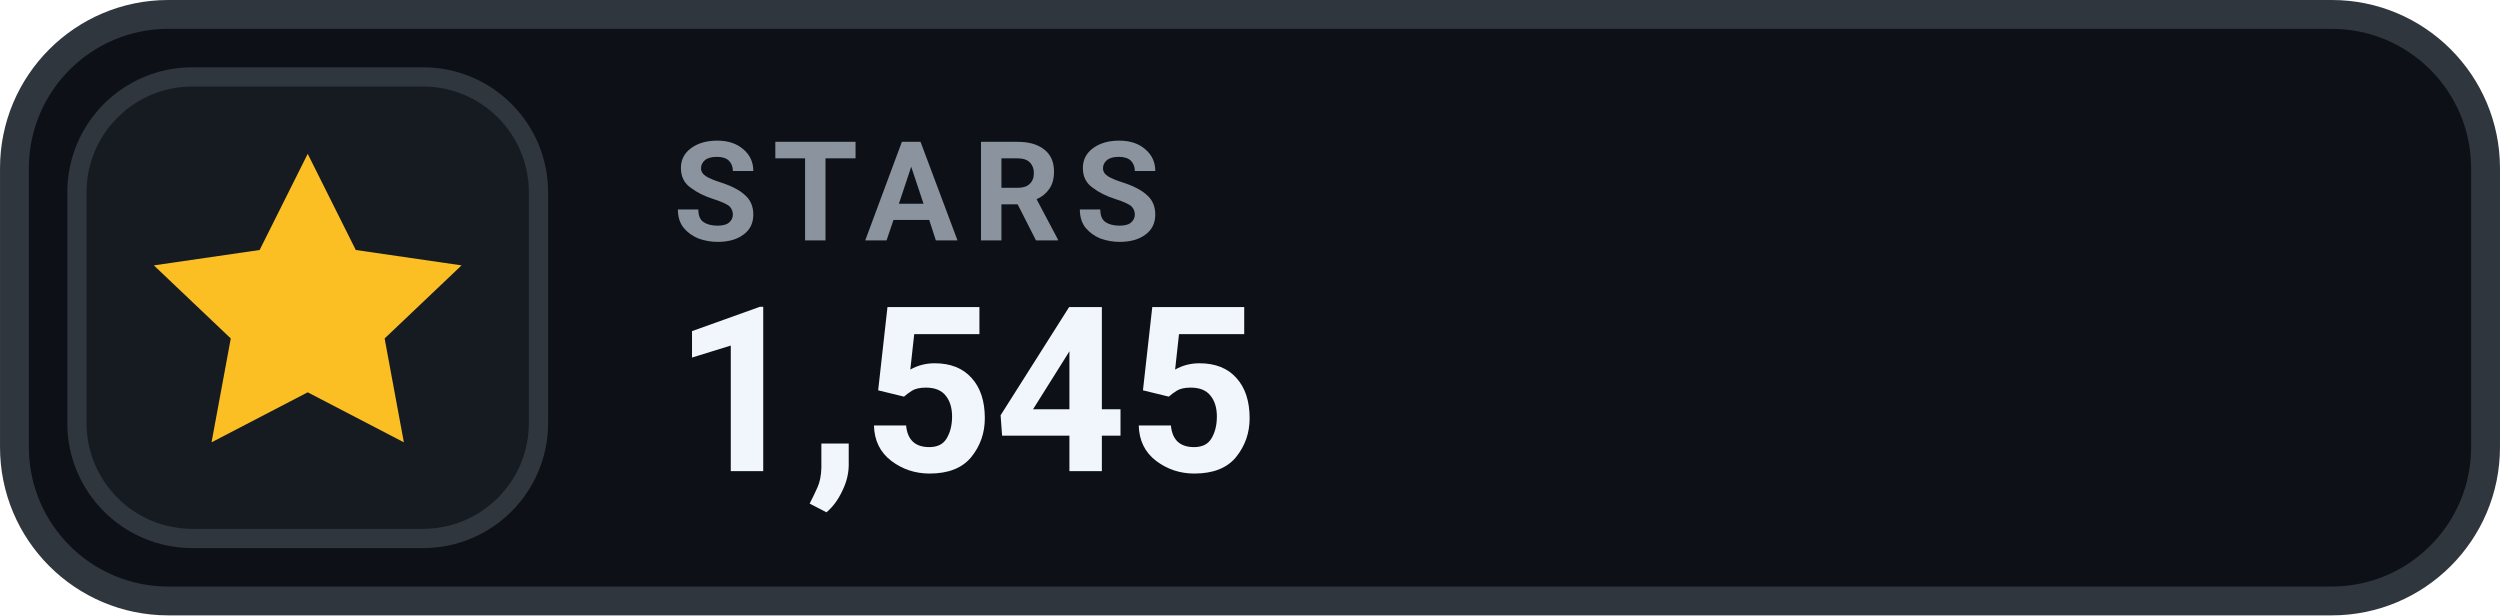
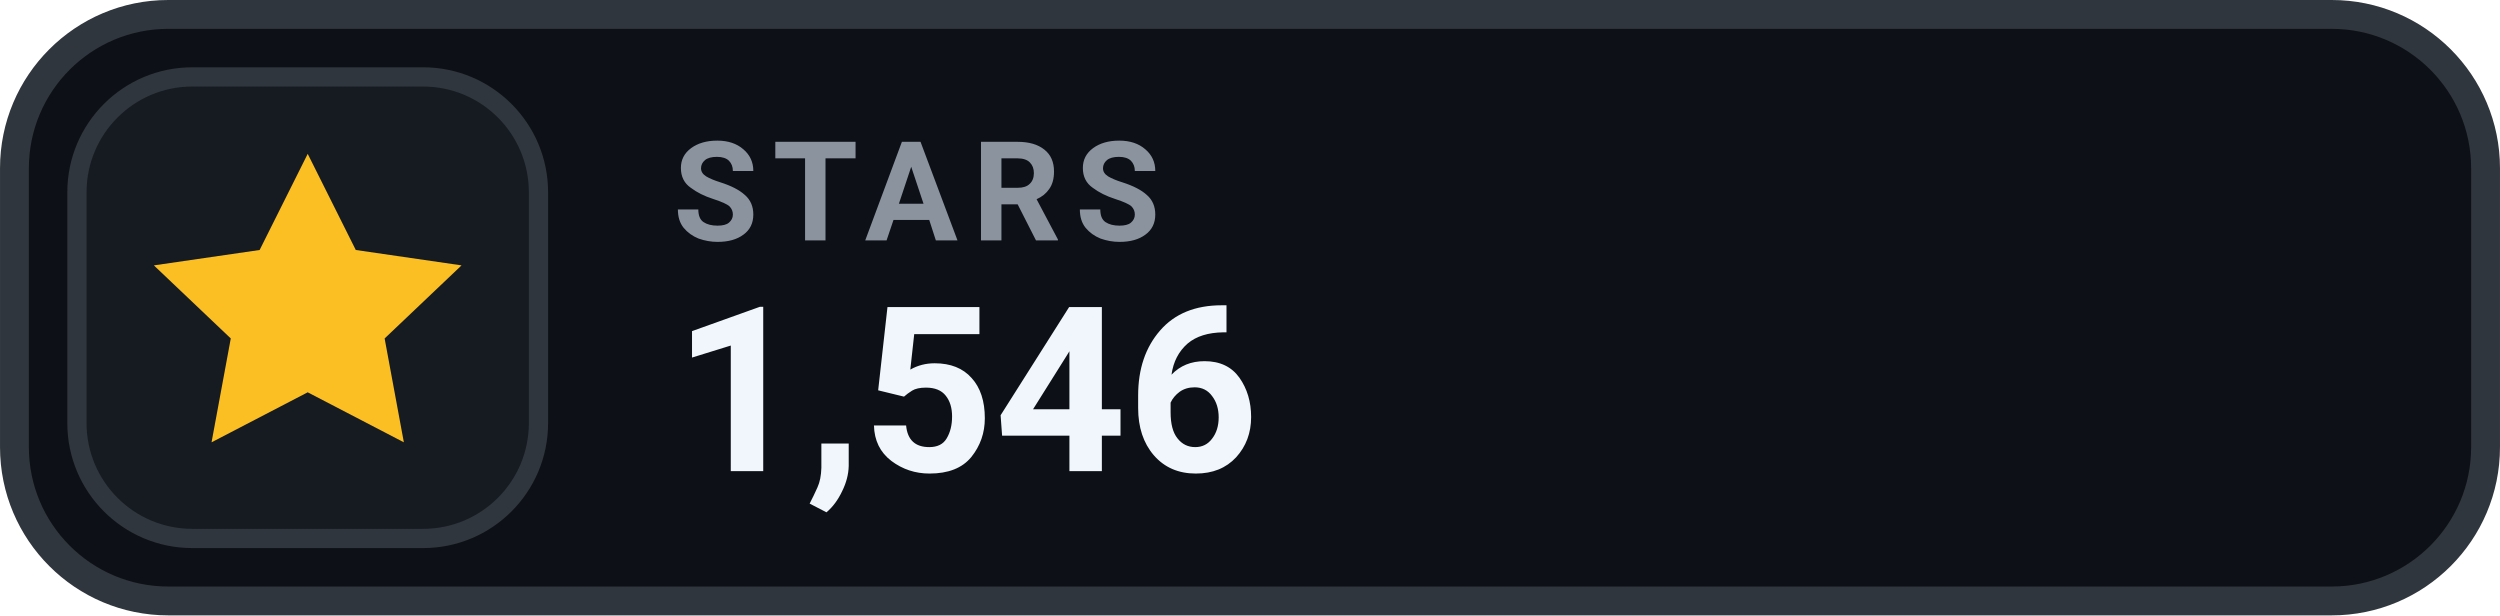
- <svg xmlns="http://www.w3.org/2000/svg" width="126" height="31.015" viewBox="0 0 130 32" role="img" aria-label="STARS 1,545">
+ <svg xmlns="http://www.w3.org/2000/svg" width="126" height="31.015" viewBox="0 0 130 32" role="img" aria-label="STARS 1,546">
  <rect x=".75" y=".75" width="128.5" height="30.5" rx="8" fill="#0D1117" stroke="#30363D" stroke-width="1.5" />
  <rect x="4" y="4" width="24" height="24" rx="6" fill="#161B22" stroke="#30363D" stroke-width="1" />
  <g transform="translate(16 16)" style="color:#FBBF24;">
    <path d="M0 -8 l2.5 5 5.5 .8 -4 3.8 1 5.4 -5 -2.6 -5 2.6 1 -5.4 -4 -3.8 5.5 -.8 Z" fill="currentColor" />
  </g>
  <text x="35" y="12.5" fill="#8B949E" font-family="-apple-system,BlinkMacSystemFont,'Segoe UI',Roboto,Helvetica,Arial,sans-serif" font-size="7.2" font-weight="700" letter-spacing=".75">STARS</text>
-   <text x="35" y="24.5" fill="#F0F6FC" font-family="-apple-system,BlinkMacSystemFont,'Segoe UI',Roboto,Helvetica,Arial,sans-serif" font-size="12" font-weight="700">1,545</text>
+   <text x="35" y="24.5" fill="#F0F6FC" font-family="-apple-system,BlinkMacSystemFont,'Segoe UI',Roboto,Helvetica,Arial,sans-serif" font-size="12" font-weight="700">1,546</text>
</svg>
